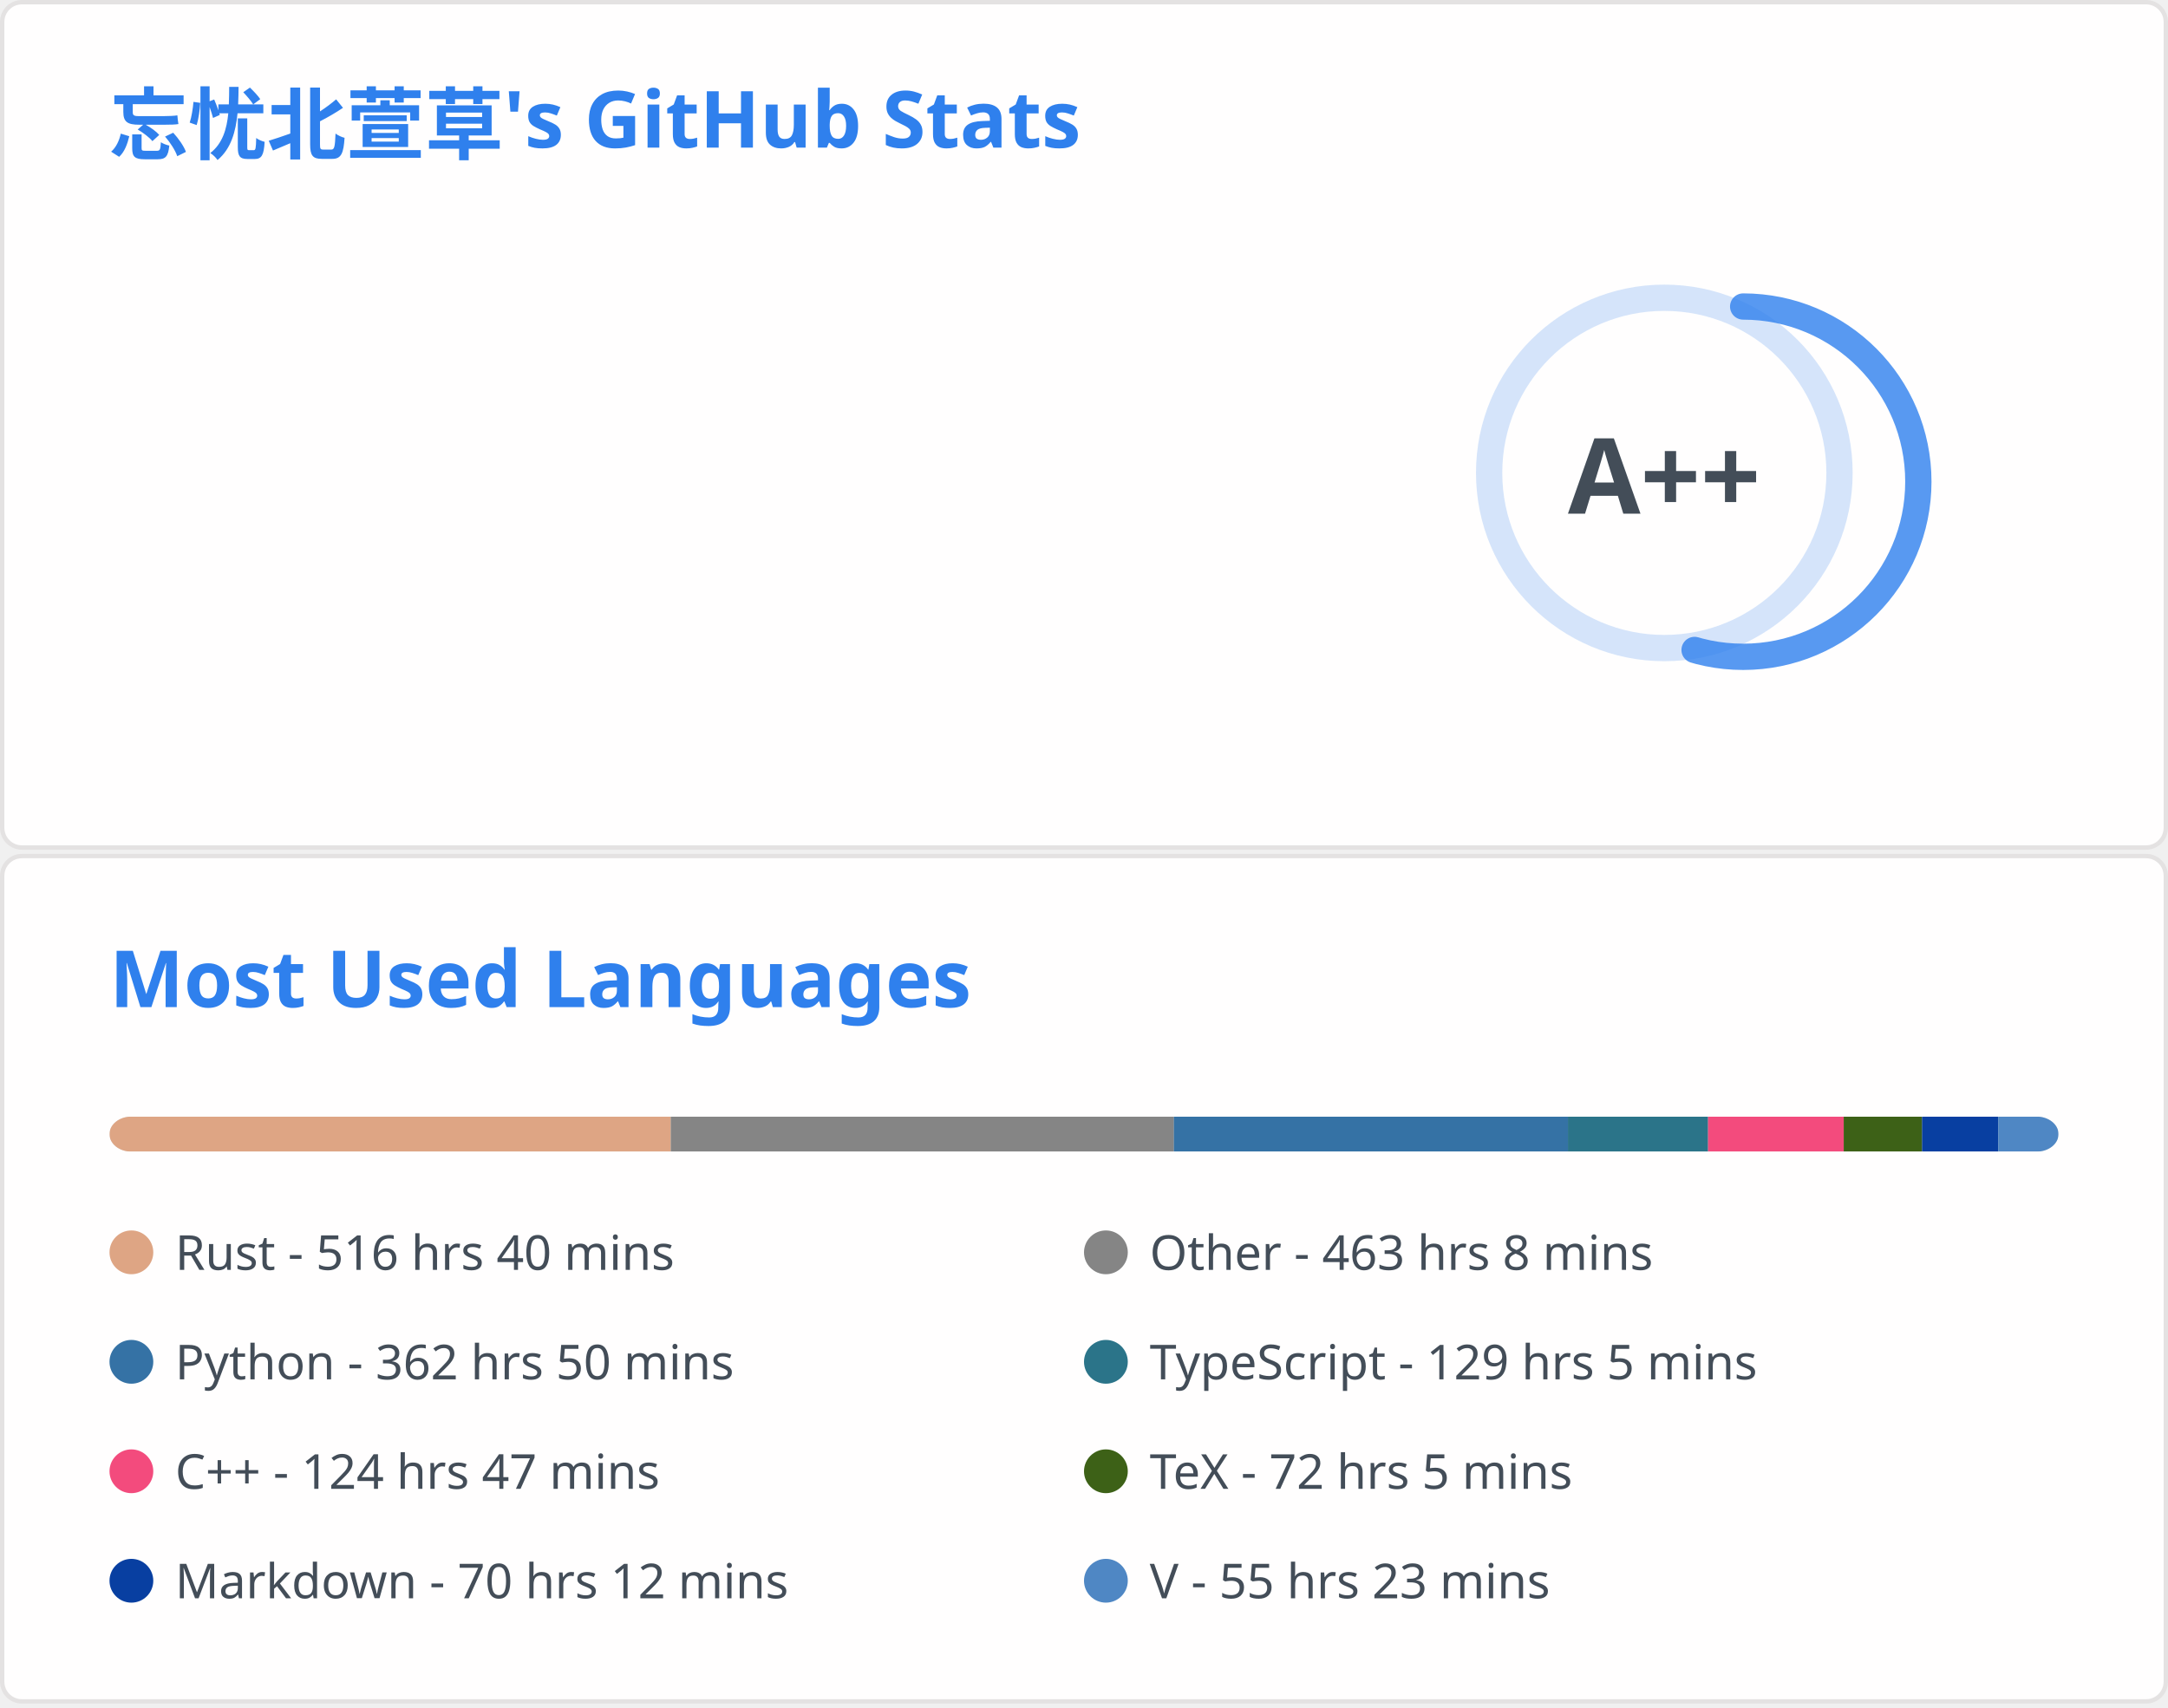
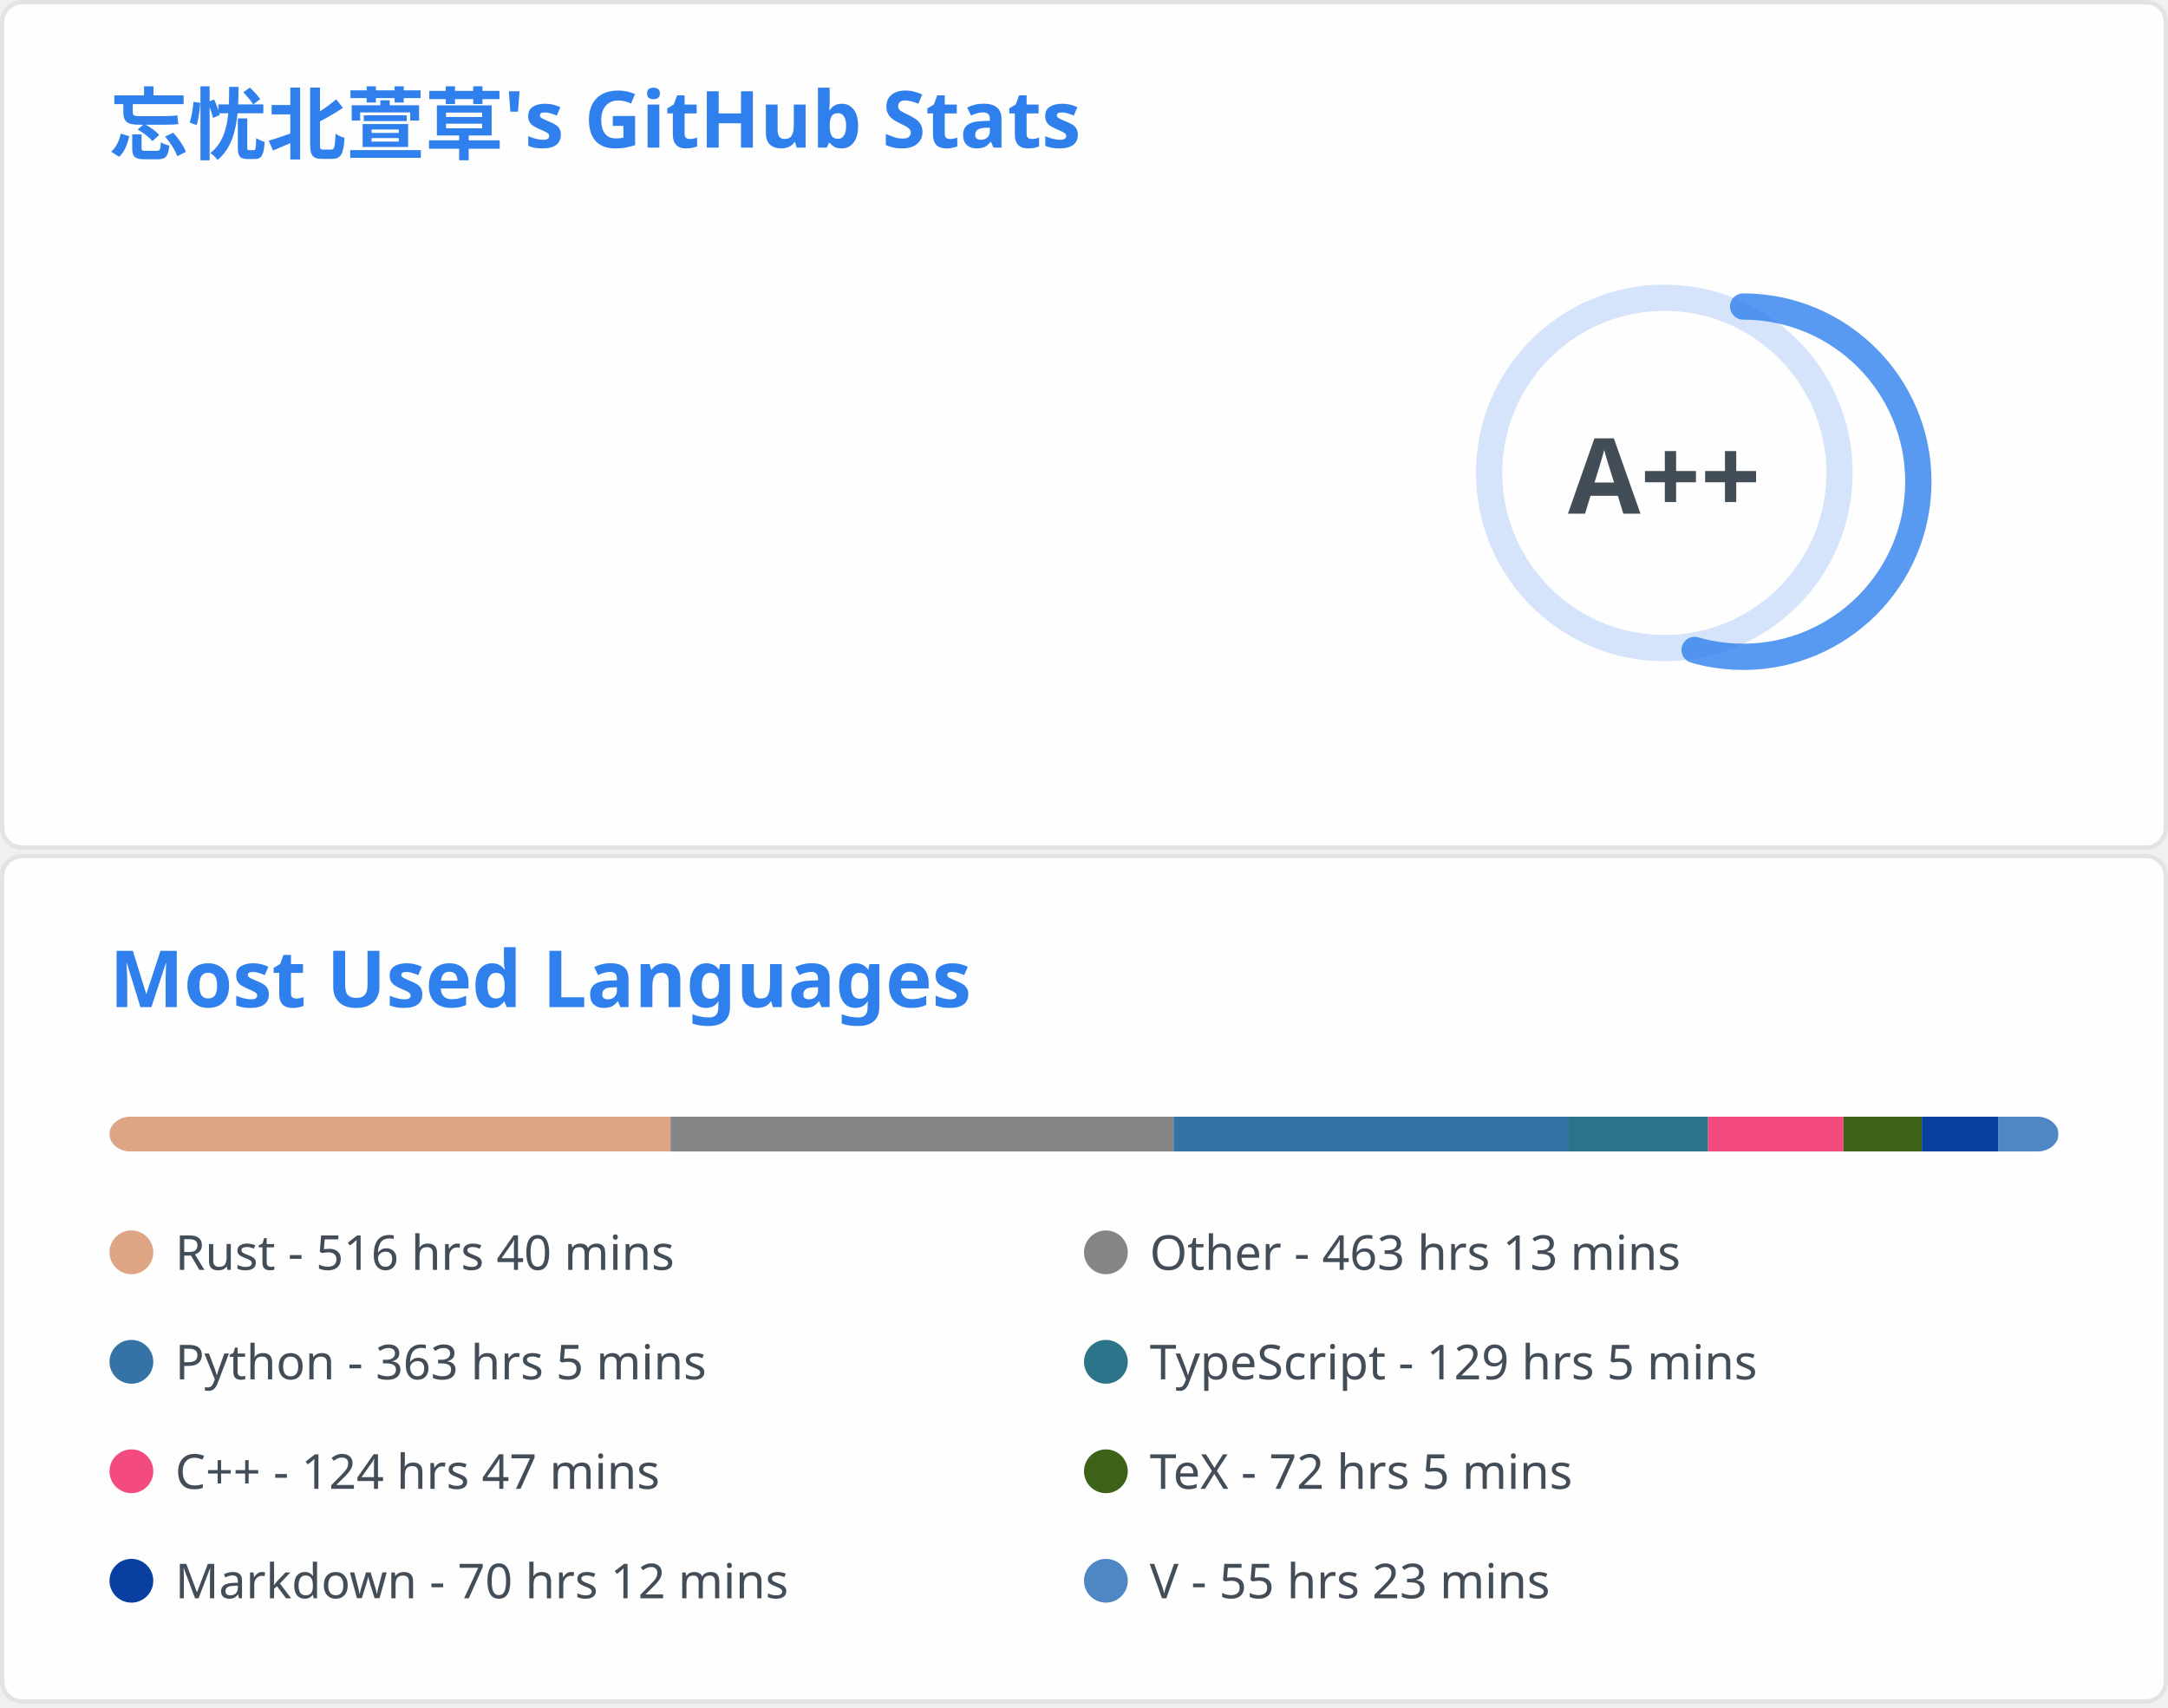
<svg xmlns="http://www.w3.org/2000/svg" aria-labelledby="descId" width="495" height="390" viewBox="0 0 495 390" fill="none">
  <svg width="495" height="195" fill="none" aria-labelledby="descId" viewBox="0 0 495 195" y="0">
    <style>@keyframes rankAnimation{0%{stroke-dashoffset:251.327}}@keyframes scaleInAnimation{0%{transform:translate(-5px,5px) scale(0)}to{transform:translate(-5px,5px) scale(1)}}@keyframes fadeInAnimation{0%{opacity:0}to{opacity:1}}.stat{font:600 14px"Segoe UI",Ubuntu,Sans-Serif;fill:#434d58}.bold{font:700 14px"Segoe UI",Ubuntu,Sans-Serif}.icon{fill:#4c71f2}.stagger{opacity:0;animation:fadeInAnimation .3s ease-in-out forwards}.rank-circle,.rank-circle-rim{stroke:#2f80ed33;fill:none;stroke-width:6}.rank-circle{stroke:#2f80edcc;stroke-dasharray:250;stroke-linecap:round;transform-origin:-10px 8px;transform:rotate(-90deg);stroke-dashoffset:113.097}.rank-text{font:800 24px"Segoe UI",Ubuntu,Sans-Serif;fill:#434d58;transform:translate(-5px,5px)}.rank-circle{animation:rankAnimation 1s forwards ease-in-out}.rank-text{animation:scaleInAnimation .3s ease-in-out forwards}@supports (-moz-appearance:auto){.header{font-size:15.3px}}.lang-name{font:400 11px"Segoe UI",Ubuntu,Sans-Serif;fill:#434d58}.header{font:600 18px"Segoe UI",Ubuntu,Sans-Serif;fill:#2f80ed;animation:fadeInAnimation .8s ease-in-out forwards}@supports (-moz-appearance:auto){.header{font-size:15.3px}}</style>
    <rect width="494" height="99%" x=".5" y=".5" fill="#fffefe" stroke="#e4e2e2" rx="4.5" />
    <text class="header" transform="translate(25 35)">忘忧北萱草's GitHub Stats</text>
    <svg y="60">
      <g transform="translate(390 40)">
        <circle cx="-10" cy="8" r="40" class="rank-circle-rim" />
        <circle cx="-10" cy="8" r="40" class="rank-circle" />
        <text x="-5" y="3" alignment-baseline="central" class="rank-text" dominant-baseline="central" text-anchor="middle">A++</text>
      </g>
      <svg>
        <g class="stagger" style="animation-delay: 450ms" transform="translate(25)">
          <svg width="16" height="16" class="icon" viewBox="0 0 16 16">
            <path fill-rule="evenodd" d="M8 .25a.75.75 0 0 1 .673.418l1.882 3.815 4.21.612a.75.75 0 0 1 .416 1.279l-3.046 2.97.719 4.192a.75.75 0 0 1-1.088.791L8 12.347l-3.766 1.98a.75.75 0 0 1-1.088-.79l.72-4.194L.818 6.374a.75.75 0 0 1 .416-1.28l4.21-.611L7.327.668A.75.75 0 0 1 8 .25zm0 2.445L6.615 5.5a.75.75 0 0 1-.564.41l-3.097.45 2.24 2.184a.75.75 0 0 1 .216.664l-.528 3.084 2.769-1.456a.75.75 0 0 1 .698 0l2.77 1.456-.53-3.084a.75.75 0 0 1 .216-.664l2.24-2.183-3.096-.45a.75.75 0 0 1-.564-.41L8 2.694v.001z" />
          </svg>
          <text x="25" y="12.5" class="stat bold">Total Stars Earned:</text>
          <text x="170" y="12.5" class="stat">416</text>
        </g>
        <g class="stagger" style="animation-delay: 600ms" transform="translate(25 25)">
          <svg width="16" height="16" class="icon" viewBox="0 0 16 16">
            <path fill-rule="evenodd" d="M1.643 3.143.427 1.927A.25.25 0 0 0 0 2.104V5.75c0 .138.112.25.25.25h3.646a.25.25 0 0 0 .177-.427L2.715 4.215a6.5 6.5 0 1 1-1.18 4.458.75.75 0 1 0-1.493.154 8.001 8.001 0 1 0 1.6-5.684zM7.75 4a.75.75 0 0 1 .75.75v2.992l2.028.812a.75.75 0 0 1-.557 1.392l-2.5-1A.75.75 0 0 1 7 8.25v-3.5A.75.75 0 0 1 7.75 4z" />
          </svg>
          <text x="25" y="12.5" class="stat bold">Total Commits:</text>
-           <text x="170" y="12.5" class="stat">399</text>
+           <text x="170" y="12.5" class="stat">404</text>
        </g>
        <g class="stagger" style="animation-delay: 750ms" transform="translate(25 50)">
          <svg width="16" height="16" class="icon" viewBox="0 0 16 16">
            <path fill-rule="evenodd" d="M7.177 3.073 9.573.677A.25.25 0 0 1 10 .854v4.792a.25.25 0 0 1-.427.177L7.177 3.427a.25.25 0 0 1 0-.354zM3.75 2.5a.75.75 0 1 0 0 1.5.75.75 0 0 0 0-1.5zm-2.25.75a2.25 2.25 0 1 1 3 2.122v5.256a2.251 2.251 0 1 1-1.5 0V5.372A2.25 2.25 0 0 1 1.5 3.25zM11 2.5h-1V4h1a1 1 0 0 1 1 1v5.628a2.251 2.251 0 1 0 1.5 0V5A2.5 2.5 0 0 0 11 2.5zm1 10.25a.75.75 0 1 1 1.5 0 .75.75 0 0 1-1.5 0zM3.75 12a.75.75 0 1 0 0 1.5.75.75 0 0 0 0-1.5z" />
          </svg>
          <text x="25" y="12.5" class="stat bold">Total PRs:</text>
-           <text x="170" y="12.5" class="stat">62</text>
+           <text x="170" y="12.5" class="stat">63</text>
        </g>
        <g class="stagger" style="animation-delay: 900ms" transform="translate(25 75)">
          <svg width="16" height="16" class="icon" viewBox="0 0 16 16">
            <path fill-rule="evenodd" d="M8 1.5a6.5 6.5 0 1 0 0 13 6.5 6.5 0 0 0 0-13zM0 8a8 8 0 1 1 16 0A8 8 0 0 1 0 8zm9 3a1 1 0 1 1-2 0 1 1 0 0 1 2 0zm-.25-6.25a.75.75 0 0 0-1.5 0v3.5a.75.75 0 0 0 1.5 0v-3.5z" />
          </svg>
          <text x="25" y="12.5" class="stat bold">Total Issues:</text>
          <text x="170" y="12.5" class="stat">12</text>
        </g>
        <g class="stagger" style="animation-delay: 1050ms" transform="translate(25 100)">
          <svg width="16" height="16" class="icon" viewBox="0 0 16 16">
            <path fill-rule="evenodd" d="M2 2.5A2.5 2.5 0 0 1 4.5 0h8.75a.75.75 0 0 1 .75.75v12.5a.75.75 0 0 1-.75.75h-2.5a.75.75 0 1 1 0-1.5h1.75v-2h-8a1 1 0 0 0-.714 1.7.75.75 0 0 1-1.072 1.05A2.495 2.495 0 0 1 2 11.5v-9zm10.5-1V9h-8c-.356 0-.694.074-1 .208V2.5a1 1 0 0 1 1-1h8zM5 12.25v3.25a.25.25 0 0 0 .4.2l1.45-1.087a.25.25 0 0 1 .3 0L8.6 15.7a.25.25 0 0 0 .4-.2v-3.25a.25.25 0 0 0-.25-.25h-3.5a.25.25 0 0 0-.25.25z" />
          </svg>
          <text x="25" y="12.5" class="stat bold">Contributed to:</text>
-           <text x="170" y="12.5" class="stat">47</text>
+           <text x="170" y="12.5" class="stat">48</text>
        </g>
      </svg>
    </svg>
  </svg>
  <svg width="495" height="195" fill="none" aria-labelledby="descId" viewBox="0 0 495 195" y="195">
    <style>@keyframes rankAnimation{0%{stroke-dashoffset:251.327}}@keyframes scaleInAnimation{0%{transform:translate(-5px,5px) scale(0)}to{transform:translate(-5px,5px) scale(1)}}@keyframes fadeInAnimation{0%{opacity:0}to{opacity:1}}.stat{font:600 14px"Segoe UI",Ubuntu,Sans-Serif;fill:#434d58}.bold{font:700 14px"Segoe UI",Ubuntu,Sans-Serif}.icon{fill:#4c71f2}.stagger{opacity:0;animation:fadeInAnimation .3s ease-in-out forwards}.rank-circle,.rank-circle-rim{stroke:#2f80ed33;fill:none;stroke-width:6}.rank-circle{stroke:#2f80edcc;stroke-dasharray:250;stroke-linecap:round;transform-origin:-10px 8px;transform:rotate(-90deg);stroke-dashoffset:113.097}.rank-text{font:800 24px"Segoe UI",Ubuntu,Sans-Serif;fill:#434d58;transform:translate(-5px,5px)}.rank-circle{animation:rankAnimation 1s forwards ease-in-out}.rank-text{animation:scaleInAnimation .3s ease-in-out forwards}@supports (-moz-appearance:auto){.header{font-size:15.3px}}.lang-name{font:400 11px"Segoe UI",Ubuntu,Sans-Serif;fill:#434d58}.header{font:600 18px"Segoe UI",Ubuntu,Sans-Serif;fill:#2f80ed;animation:fadeInAnimation .8s ease-in-out forwards}@supports (-moz-appearance:auto){.header{font-size:15.3px}}</style>
    <rect width="494" height="99%" x=".5" y=".5" fill="#fffefe" stroke="#e4e2e2" rx="4.5" />
    <text class="header" transform="translate(25 35)">Most Used Languages</text>
    <svg y="60">
      <svg>
        <mask id="rect-mask">
          <rect width="445" height="8" x="25" fill="#fff" rx="5" />
        </mask>
        <path fill="#ddd" d="M25 0h445v8H25z" mask="url(#rect-mask)" />
-         <path fill="#dea584" d="M25 0h128.16v8H25z" mask="url(#rect-mask)" />
-         <path fill="#858585" d="M153.16 0h114.854v8H153.16z" mask="url(#rect-mask)" />
-         <path fill="#3572A5" d="M268.014 0h89.979v8h-89.979z" mask="url(#rect-mask)" />
-         <path fill="#2b7489" d="M357.993 0h31.996v8h-31.996z" mask="url(#rect-mask)" />
-         <path fill="#f34b7d" d="M389.989 0h30.972v8h-30.972z" mask="url(#rect-mask)" />
-         <path fill="#3D6117" d="M420.961 0h17.889v8h-17.889z" mask="url(#rect-mask)" />
-         <path fill="#083fa1" d="M438.85 0h17.399v8H438.85z" mask="url(#rect-mask)" />
-         <path fill="#4f87c4" d="M456.249 0h13.75v8h-13.75z" mask="url(#rect-mask)" />
+         <path fill="#dea584" d="M25 0h128.115v8H25z" mask="url(#rect-mask)" />
+         <path fill="#858585" d="M153.115 0h114.854v8H153.115z" mask="url(#rect-mask)" />
+         <path fill="#3572A5" d="M267.97 0h90.023v8H267.97z" mask="url(#rect-mask)" />
+         <path fill="#2b7489" d="M357.994 0h31.996v8h-31.996z" mask="url(#rect-mask)" />
+         <path fill="#f34b7d" d="M389.989 0h30.927v8h-30.927z" mask="url(#rect-mask)" />
+         <path fill="#3D6117" d="M420.917 0h17.889v8h-17.889z" mask="url(#rect-mask)" />
+         <path fill="#083fa1" d="M438.806 0h17.399v8h-17.399z" mask="url(#rect-mask)" />
+         <path fill="#4f87c4" d="M456.205 0h13.75v8h-13.75z" mask="url(#rect-mask)" />
        <g transform="translate(25 25)">
          <circle cx="5" cy="6" r="5" fill="#dea584" />
          <text x="15" y="10" class="lang-name">Rust - 516 hrs 40 mins</text>
        </g>
        <g transform="translate(247.5 25)">
          <circle cx="5" cy="6" r="5" fill="#858585" />
-           <text x="15" y="10" class="lang-name">Other - 463 hrs 8 mins</text>
+           <text x="15" y="10" class="lang-name">Other - 463 hrs 13 mins</text>
        </g>
        <g transform="translate(25 50)">
          <circle cx="5" cy="6" r="5" fill="#3572A5" />
-           <text x="15" y="10" class="lang-name">Python - 362 hrs 50 mins</text>
+           <text x="15" y="10" class="lang-name">Python - 363 hrs 5 mins</text>
        </g>
        <g transform="translate(247.5 50)">
          <circle cx="5" cy="6" r="5" fill="#2b7489" />
          <text x="15" y="10" class="lang-name">TypeScript - 129 hrs 5 mins</text>
        </g>
        <g transform="translate(25 75)">
          <circle cx="5" cy="6" r="5" fill="#f34b7d" />
          <text x="15" y="10" class="lang-name">C++ - 124 hrs 47 mins</text>
        </g>
        <g transform="translate(247.5 75)">
          <circle cx="5" cy="6" r="5" fill="#3D6117" />
          <text x="15" y="10" class="lang-name">TeX - 72 hrs 5 mins</text>
        </g>
        <g transform="translate(25 100)">
          <circle cx="5" cy="6" r="5" fill="#083fa1" />
          <text x="15" y="10" class="lang-name">Markdown - 70 hrs 12 mins</text>
        </g>
        <g transform="translate(247.5 100)">
          <circle cx="5" cy="6" r="5" fill="#4f87c4" />
          <text x="15" y="10" class="lang-name">V - 55 hrs 23 mins</text>
        </g>
      </svg>
    </svg>
  </svg>
</svg>
